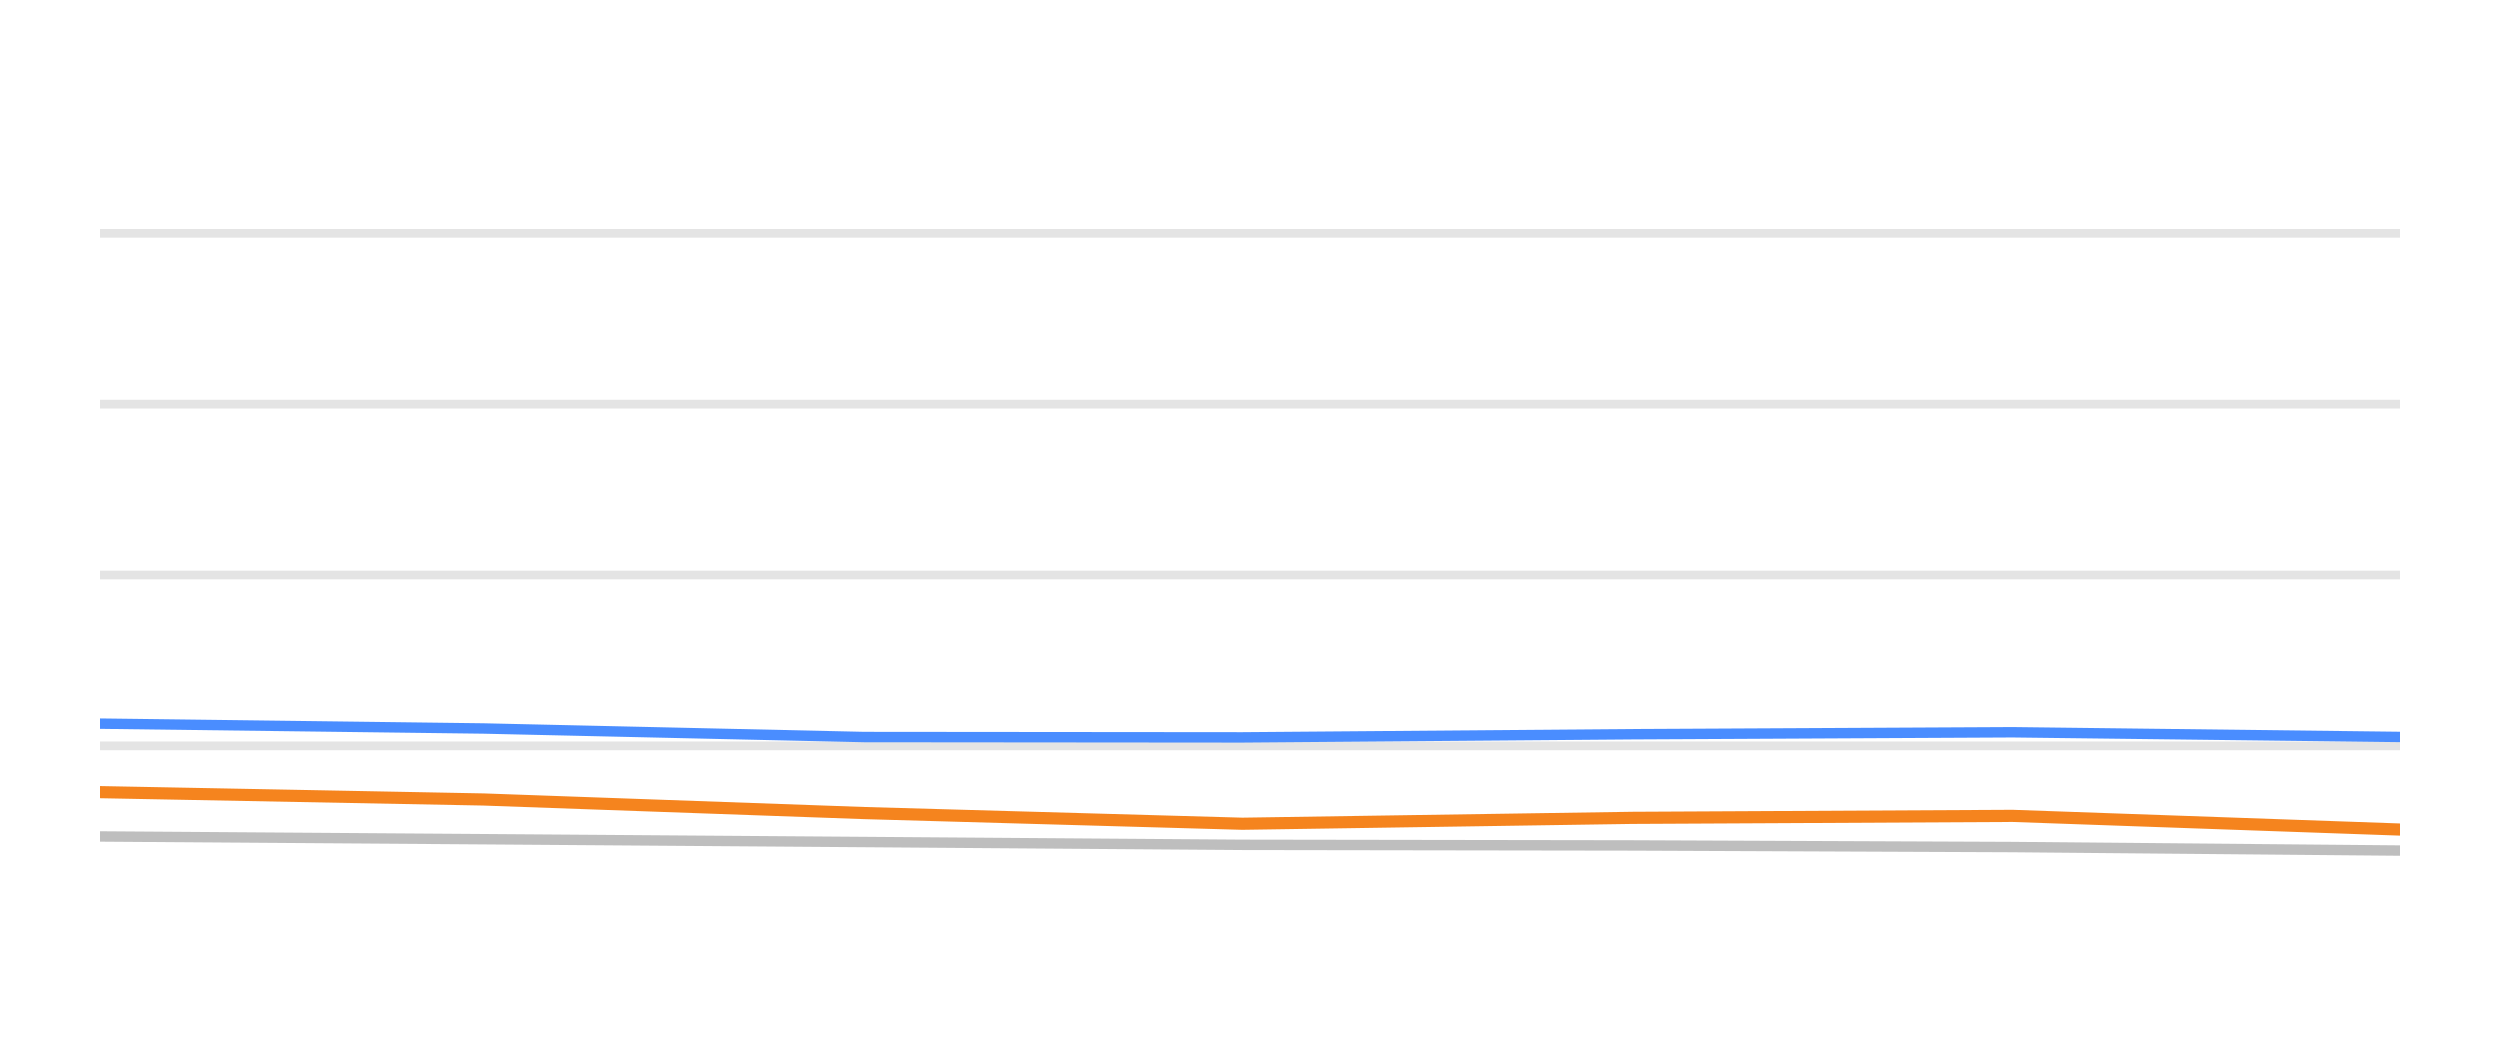
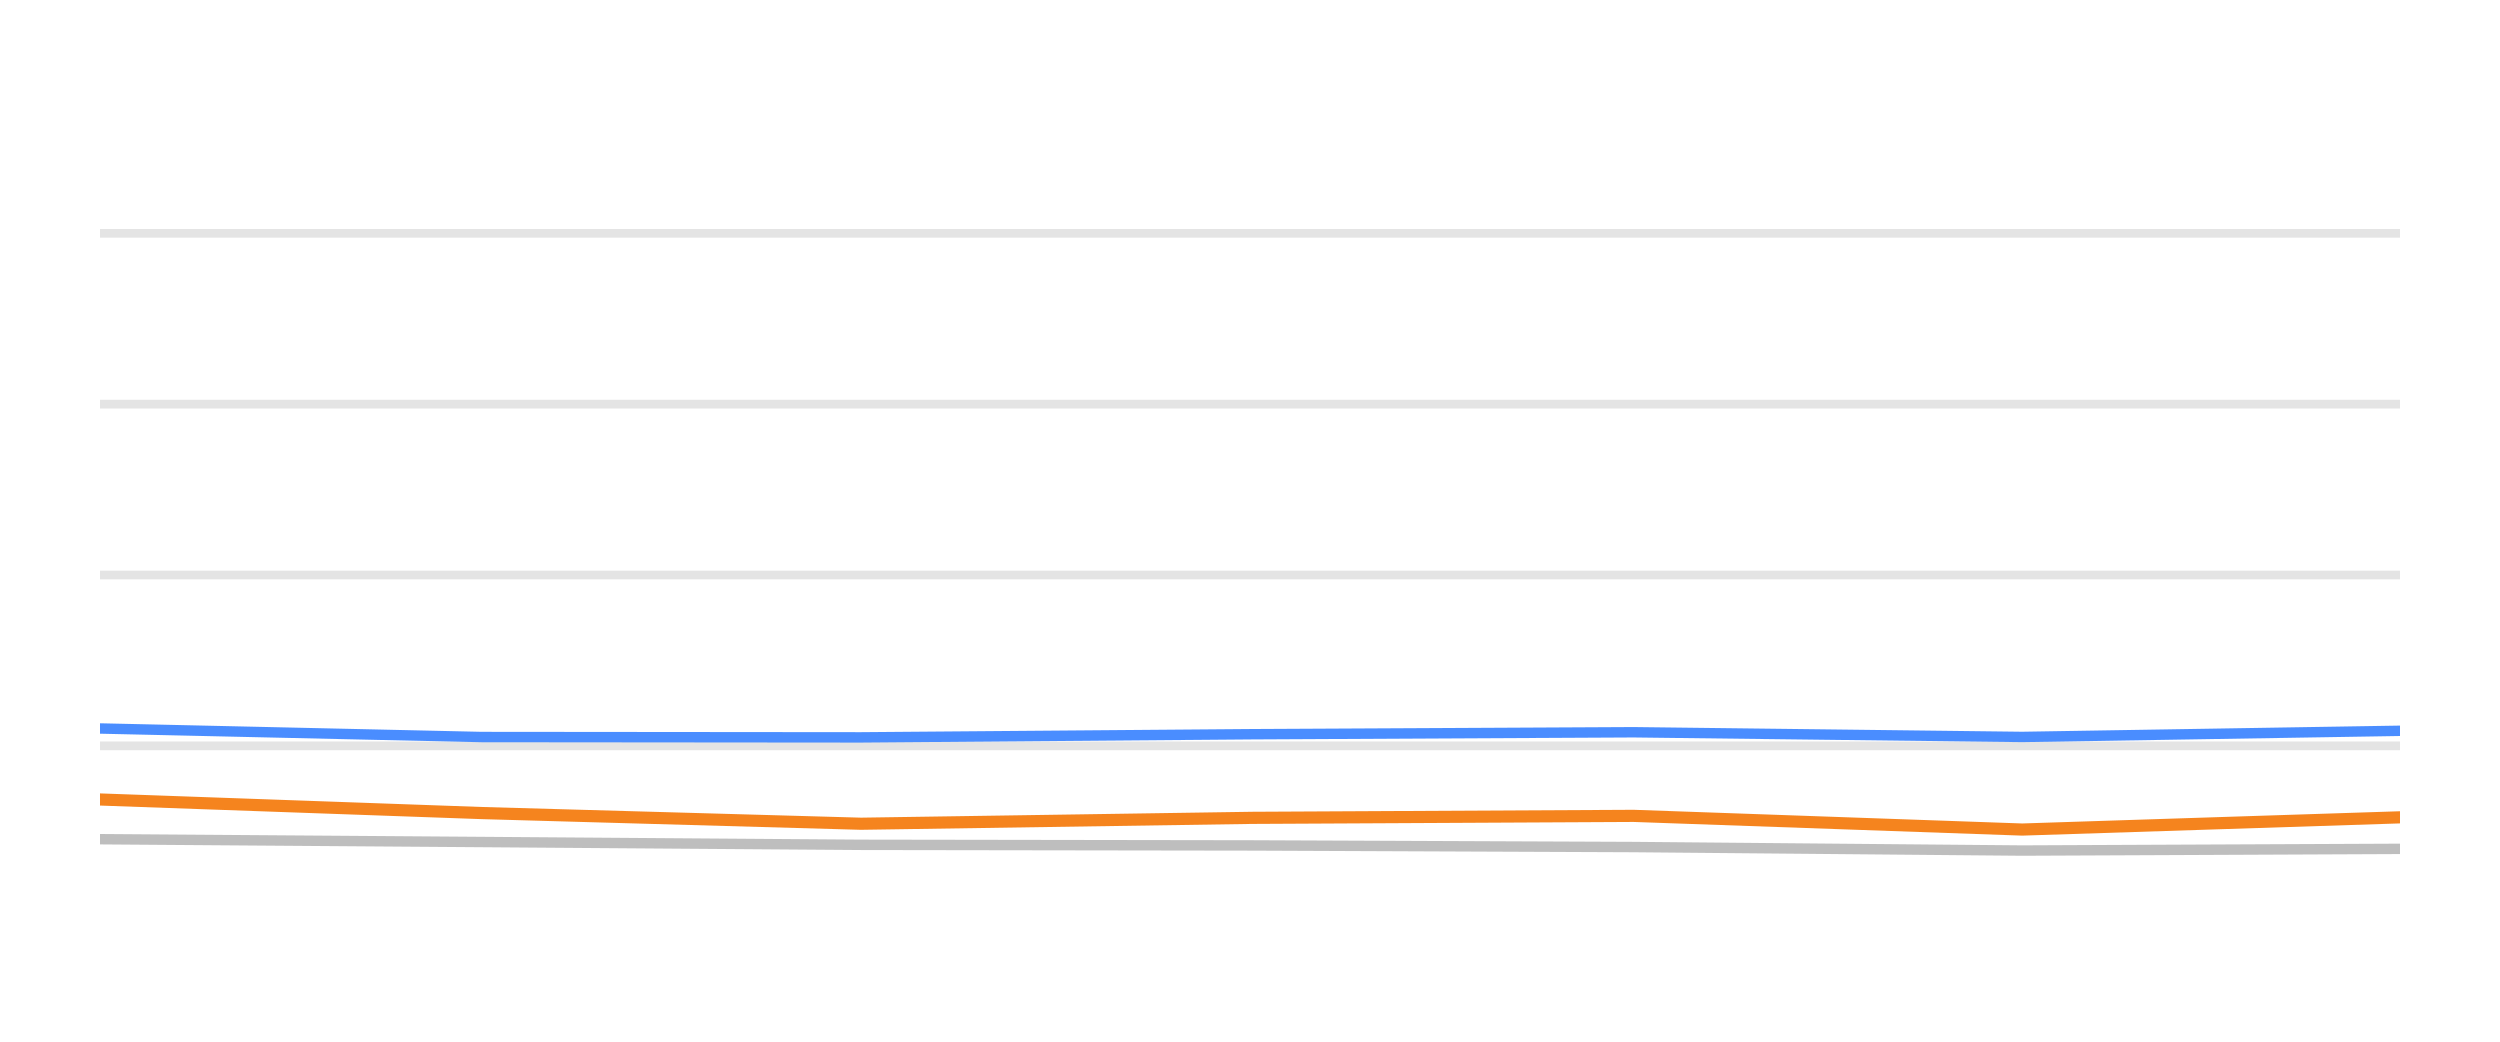
<svg xmlns="http://www.w3.org/2000/svg" width="144pt" height="60pt" viewBox="0 0 144 60" version="1.1">
  <defs>
    <style type="text/css">*{stroke-linejoin: round; stroke-linecap: butt}</style>
  </defs>
  <g id="figure_1">
    <g id="patch_1">
      <path d="M 0 60  L 144 60  L 144 0  L 0 0  L 0 60  z " style="fill: none; opacity: 0" />
    </g>
    <g id="axes_1">
      <g id="patch_2">
        <path d="M 5.76 52.8  L 138.24 52.8  L 138.24 3.6  L 5.76 3.6  L 5.76 52.8  z " style="fill: none" />
      </g>
      <g id="matplotlib.axis_1" />
      <g id="matplotlib.axis_2" />
      <g id="line2d_1">
-         <path d="M 5.76 42.96  L 138.24 42.96  " clip-path="url(#pda430bf455)" style="fill: none; stroke: #b2b2b2; stroke-opacity: 0.35; stroke-width: 0.5; stroke-linecap: square" />
+         <path d="M 5.76 42.96  L 138.24 42.96  " clip-path="url(#p21f7646977)" style="fill: none; stroke: #b2b2b2; stroke-opacity: 0.35; stroke-width: 0.5; stroke-linecap: square" />
      </g>
      <g id="line2d_2">
-         <path d="M 5.76 33.12  L 138.24 33.12  " clip-path="url(#pda430bf455)" style="fill: none; stroke: #b2b2b2; stroke-opacity: 0.35; stroke-width: 0.5; stroke-linecap: square" />
+         <path d="M 5.76 33.12  L 138.24 33.12  " clip-path="url(#p21f7646977)" style="fill: none; stroke: #b2b2b2; stroke-opacity: 0.35; stroke-width: 0.5; stroke-linecap: square" />
      </g>
      <g id="line2d_3">
-         <path d="M 5.76 23.28  L 138.24 23.28  " clip-path="url(#pda430bf455)" style="fill: none; stroke: #b2b2b2; stroke-opacity: 0.35; stroke-width: 0.5; stroke-linecap: square" />
+         <path d="M 5.76 23.28  L 138.24 23.28  " clip-path="url(#p21f7646977)" style="fill: none; stroke: #b2b2b2; stroke-opacity: 0.35; stroke-width: 0.5; stroke-linecap: square" />
      </g>
      <g id="line2d_4">
-         <path d="M 5.76 13.44  L 138.24 13.44  " clip-path="url(#pda430bf455)" style="fill: none; stroke: #b2b2b2; stroke-opacity: 0.35; stroke-width: 0.5; stroke-linecap: square" />
+         <path d="M 5.76 13.44  L 138.24 13.44  " clip-path="url(#p21f7646977)" style="fill: none; stroke: #b2b2b2; stroke-opacity: 0.35; stroke-width: 0.5; stroke-linecap: square" />
      </g>
      <g id="line2d_5">
-         <path d="M 5.76 48.18  L 27.859 48.338  L 49.776 48.5  L 71.557 48.662  L 94.016 48.697  L 115.922 48.79  L 138.24 48.992  " clip-path="url(#pda430bf455)" style="fill: none; stroke: #bebebe; stroke-width: 0.6; stroke-linecap: round" />
+         <path d="M 5.76 48.338  L 27.745 48.5  L 49.593 48.662  L 72.12 48.697  L 94.094 48.79  L 116.48 48.992  L 138.24 48.894  " clip-path="url(#p21f7646977)" style="fill: none; stroke: #bebebe; stroke-width: 0.6; stroke-linecap: round" />
      </g>
      <g id="line2d_6">
-         <path d="M 5.76 41.681  L 27.859 41.961  L 49.776 42.453  L 71.557 42.473  L 94.016 42.291  L 115.922 42.178  L 138.24 42.448  " clip-path="url(#pda430bf455)" style="fill: none; stroke: #4a8dff; stroke-width: 0.6; stroke-linecap: round" />
+         <path d="M 5.76 41.961  L 27.745 42.453  L 49.593 42.473  L 72.12 42.291  L 94.094 42.178  L 116.48 42.448  L 138.24 42.094  " clip-path="url(#p21f7646977)" style="fill: none; stroke: #4a8dff; stroke-width: 0.6; stroke-linecap: round" />
      </g>
      <g id="line2d_7">
-         <path d="M 5.76 45.627  L 27.859 46.05  L 49.776 46.832  L 71.557 47.447  L 94.016 47.108  L 115.922 46.994  L 138.24 47.782  " clip-path="url(#pda430bf455)" style="fill: none; stroke: #f5841e; stroke-width: 0.7; stroke-linecap: round" />
+         <path d="M 5.76 46.05  L 27.745 46.832  L 49.593 47.447  L 72.12 47.108  L 94.094 46.994  L 116.48 47.782  L 138.24 47.078  " clip-path="url(#p21f7646977)" style="fill: none; stroke: #f5841e; stroke-width: 0.7; stroke-linecap: round" />
      </g>
    </g>
  </g>
  <defs>
-     <clipPath id="pda430bf455">
+     <clipPath id="p21f7646977">
      <rect x="5.76" y="3.6" width="132.48" height="49.2" />
    </clipPath>
  </defs>
</svg>
